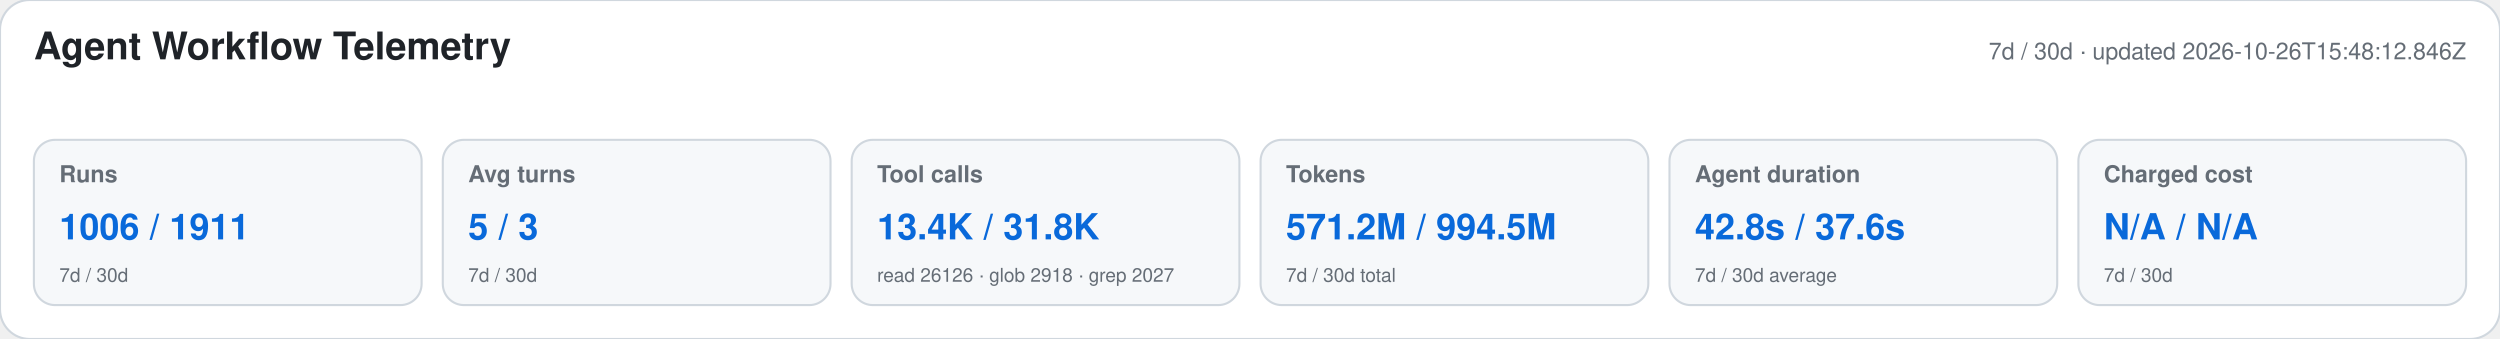
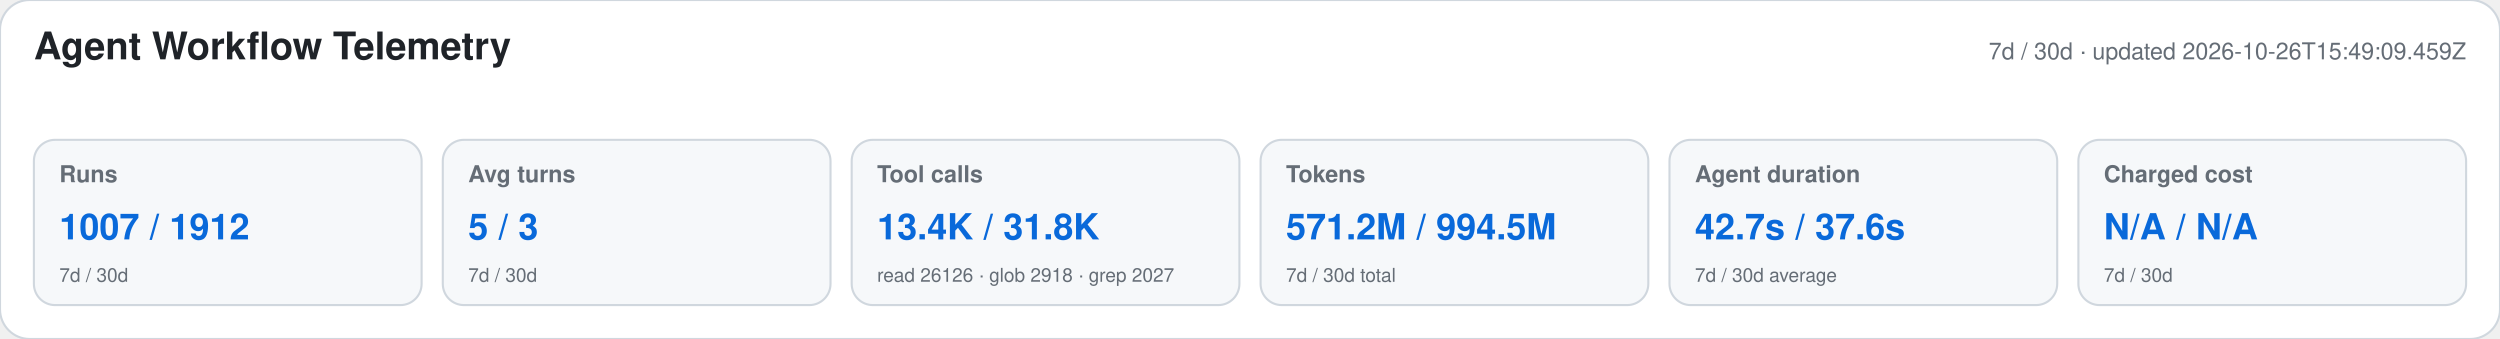
<svg xmlns="http://www.w3.org/2000/svg" width="1180" height="160" viewBox="0 0 1180 160" role="img" aria-labelledby="title desc">
  <style>text{font-family:-apple-system,BlinkMacSystemFont,"Segoe UI",Helvetica,Arial,sans-serif}.heading{font-size:18px;font-weight:650;fill:#1f2328}.meta,.label,.secondary{fill:#656d76}.meta,.label{font-size:11px}.label{font-weight:600}.primary{font-size:17px;font-weight:700;fill:#0969da}.secondary{font-size:9px}</style>
  <rect width="1180" height="160" rx="14" fill="#ffffff" stroke="#d0d7de" />
  <text x="16" y="28" class="heading">Agent Workflow Telemetry</text>
-   <text x="1164" y="28" text-anchor="end" class="meta">7d / 30d · updated 2026-10-26T15:48:12.846Z</text>
+   <text x="1164" y="28" text-anchor="end" class="meta">7d / 30d · updated 2026-10-26T15:49:09.459Z</text>
  <g>
    <rect x="16" y="66" width="183" height="78" rx="10" fill="#f6f8fa" stroke="#d0d7de" />
    <text x="28" y="86" class="label">Runs</text>
-     <text x="28" y="113" class="primary">1006 / 1911</text>
+     <text x="28" y="113" class="primary">1007 / 1912</text>
    <text x="28" y="133" class="secondary">7d / 30d</text>
  </g>
  <g>
    <rect x="209" y="66" width="183" height="78" rx="10" fill="#f6f8fa" stroke="#d0d7de" />
    <text x="221" y="86" class="label">Avg turns</text>
    <text x="221" y="113" class="primary">5 / 3</text>
    <text x="221" y="133" class="secondary">7d / 30d</text>
  </g>
  <g>
    <rect x="402" y="66" width="183" height="78" rx="10" fill="#f6f8fa" stroke="#d0d7de" />
    <text x="414" y="86" class="label">Tool calls</text>
    <text x="414" y="113" class="primary">13.4K / 31.8K</text>
    <text x="414" y="133" class="secondary">read 26126 · glob 2918 · grep 2027</text>
  </g>
  <g>
    <rect x="595" y="66" width="183" height="78" rx="10" fill="#f6f8fa" stroke="#d0d7de" />
    <text x="607" y="86" class="label">Tokens</text>
    <text x="607" y="113" class="primary">571.2M / 994.5M</text>
    <text x="607" y="133" class="secondary">7d / 30d total</text>
  </g>
  <g>
    <rect x="788" y="66" width="183" height="78" rx="10" fill="#f6f8fa" stroke="#d0d7de" />
    <text x="800" y="86" class="label">Agent duration</text>
-     <text x="800" y="113" class="primary">42.8s / 37.6s</text>
+     <text x="800" y="113" class="primary">42.7s / 37.6s</text>
    <text x="800" y="133" class="secondary">7d / 30d average</text>
  </g>
  <g>
    <rect x="981" y="66" width="183" height="78" rx="10" fill="#f6f8fa" stroke="#d0d7de" />
    <text x="993" y="86" class="label">Charged cost</text>
    <text x="993" y="113" class="primary">N/A / N/A</text>
    <text x="993" y="133" class="secondary">7d / 30d</text>
  </g>
</svg>
